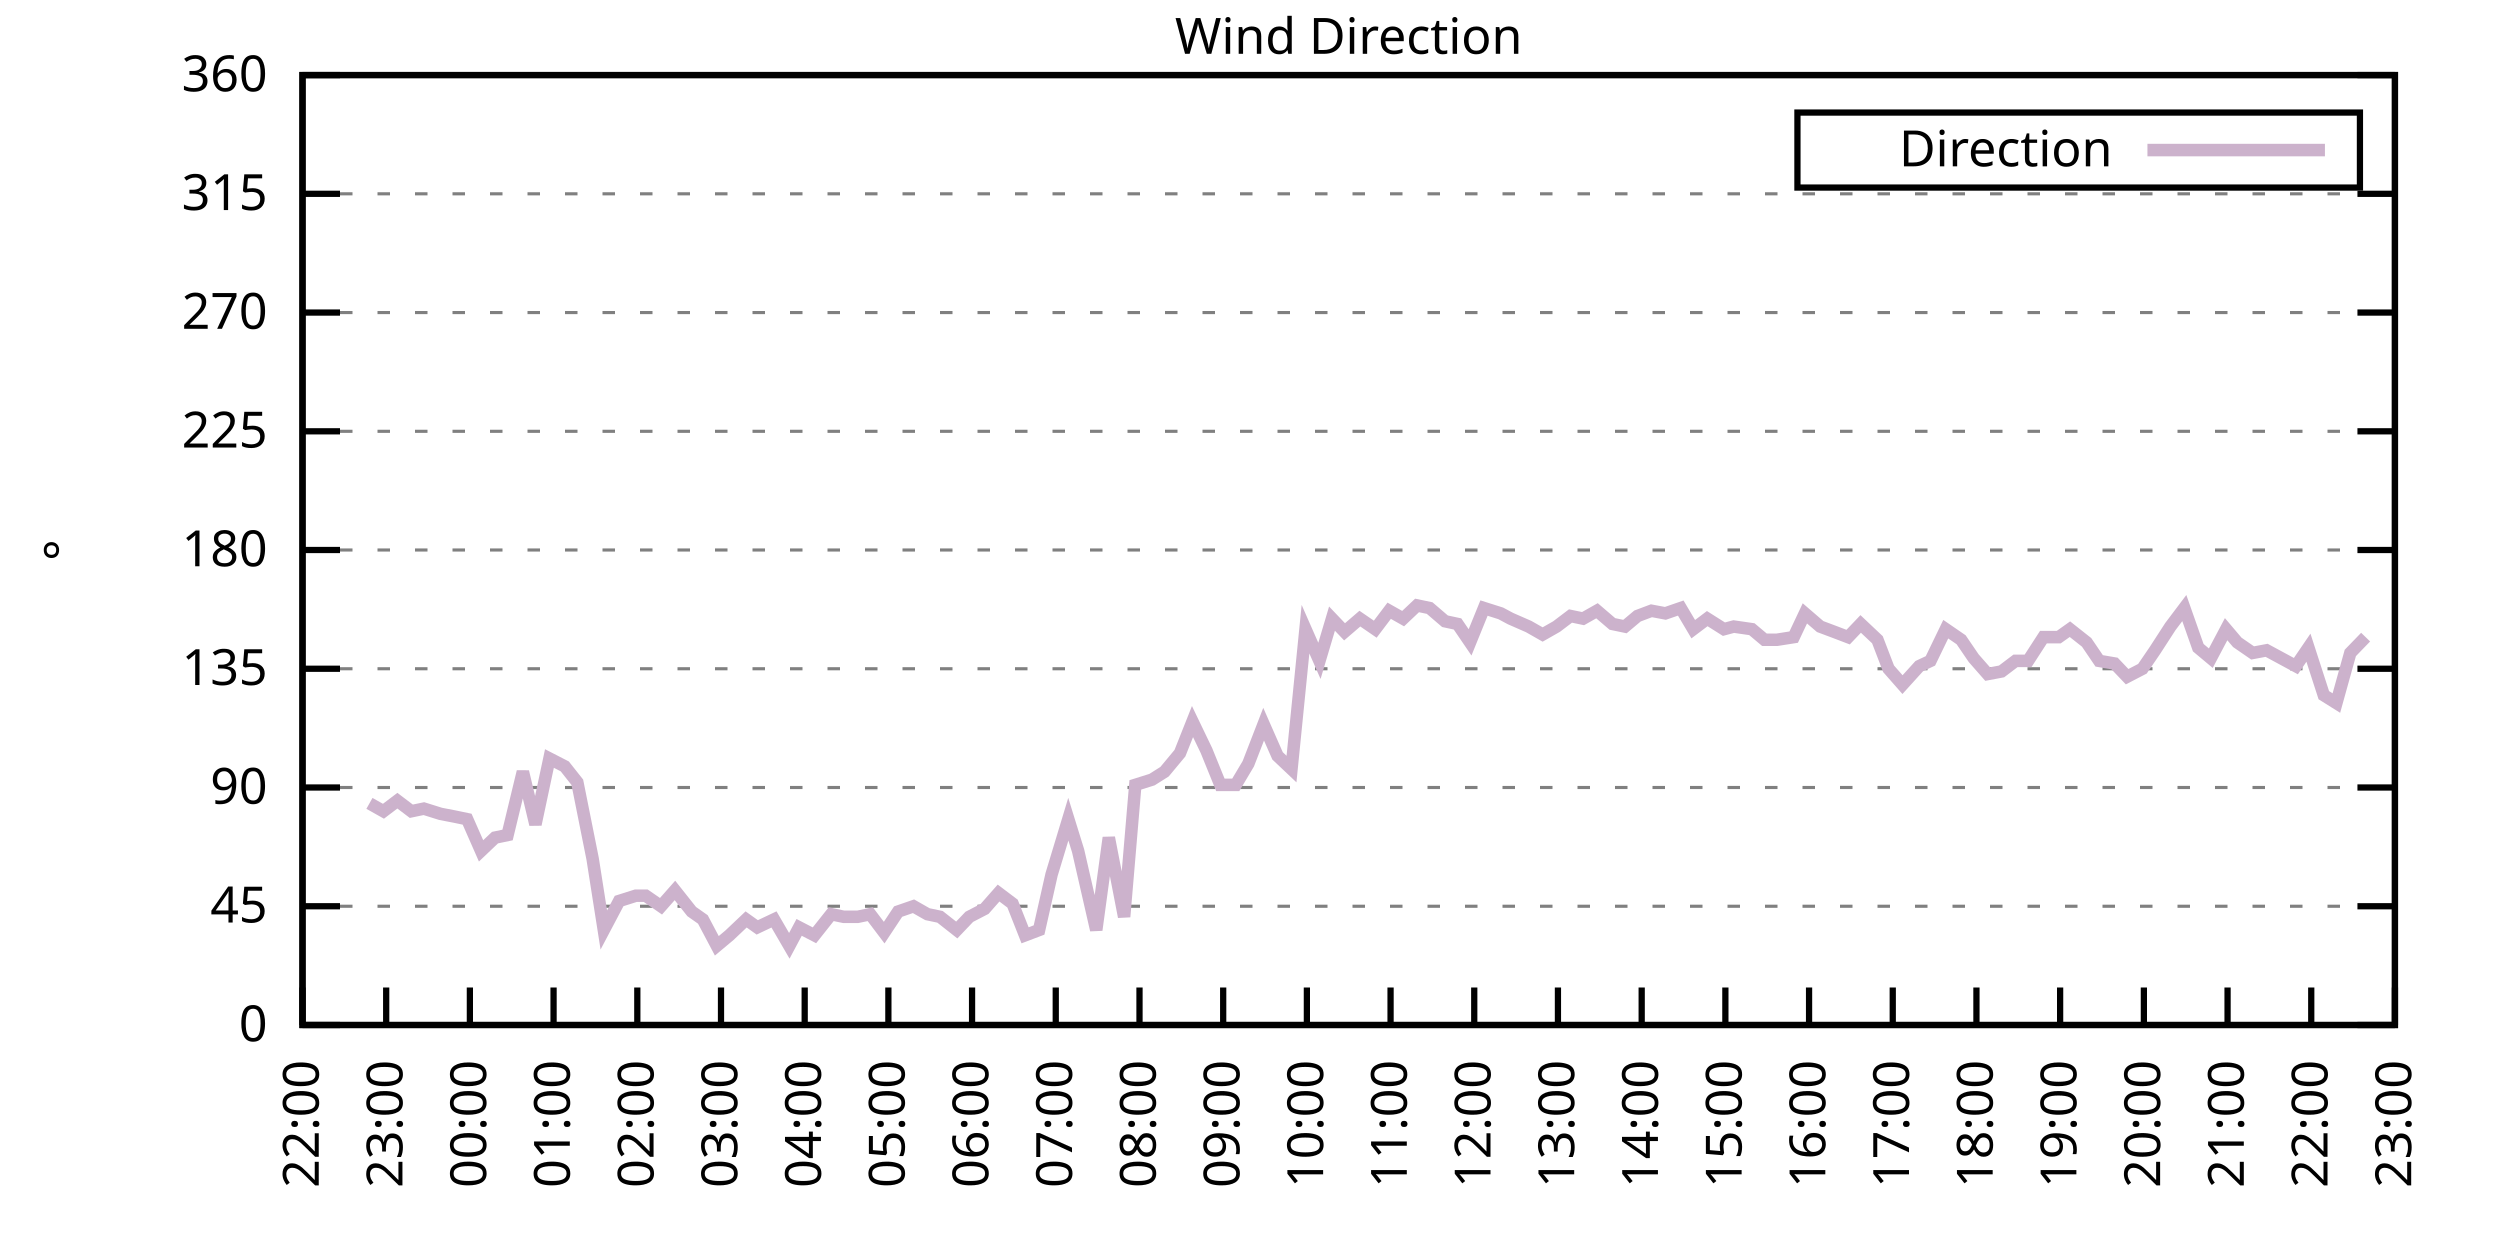
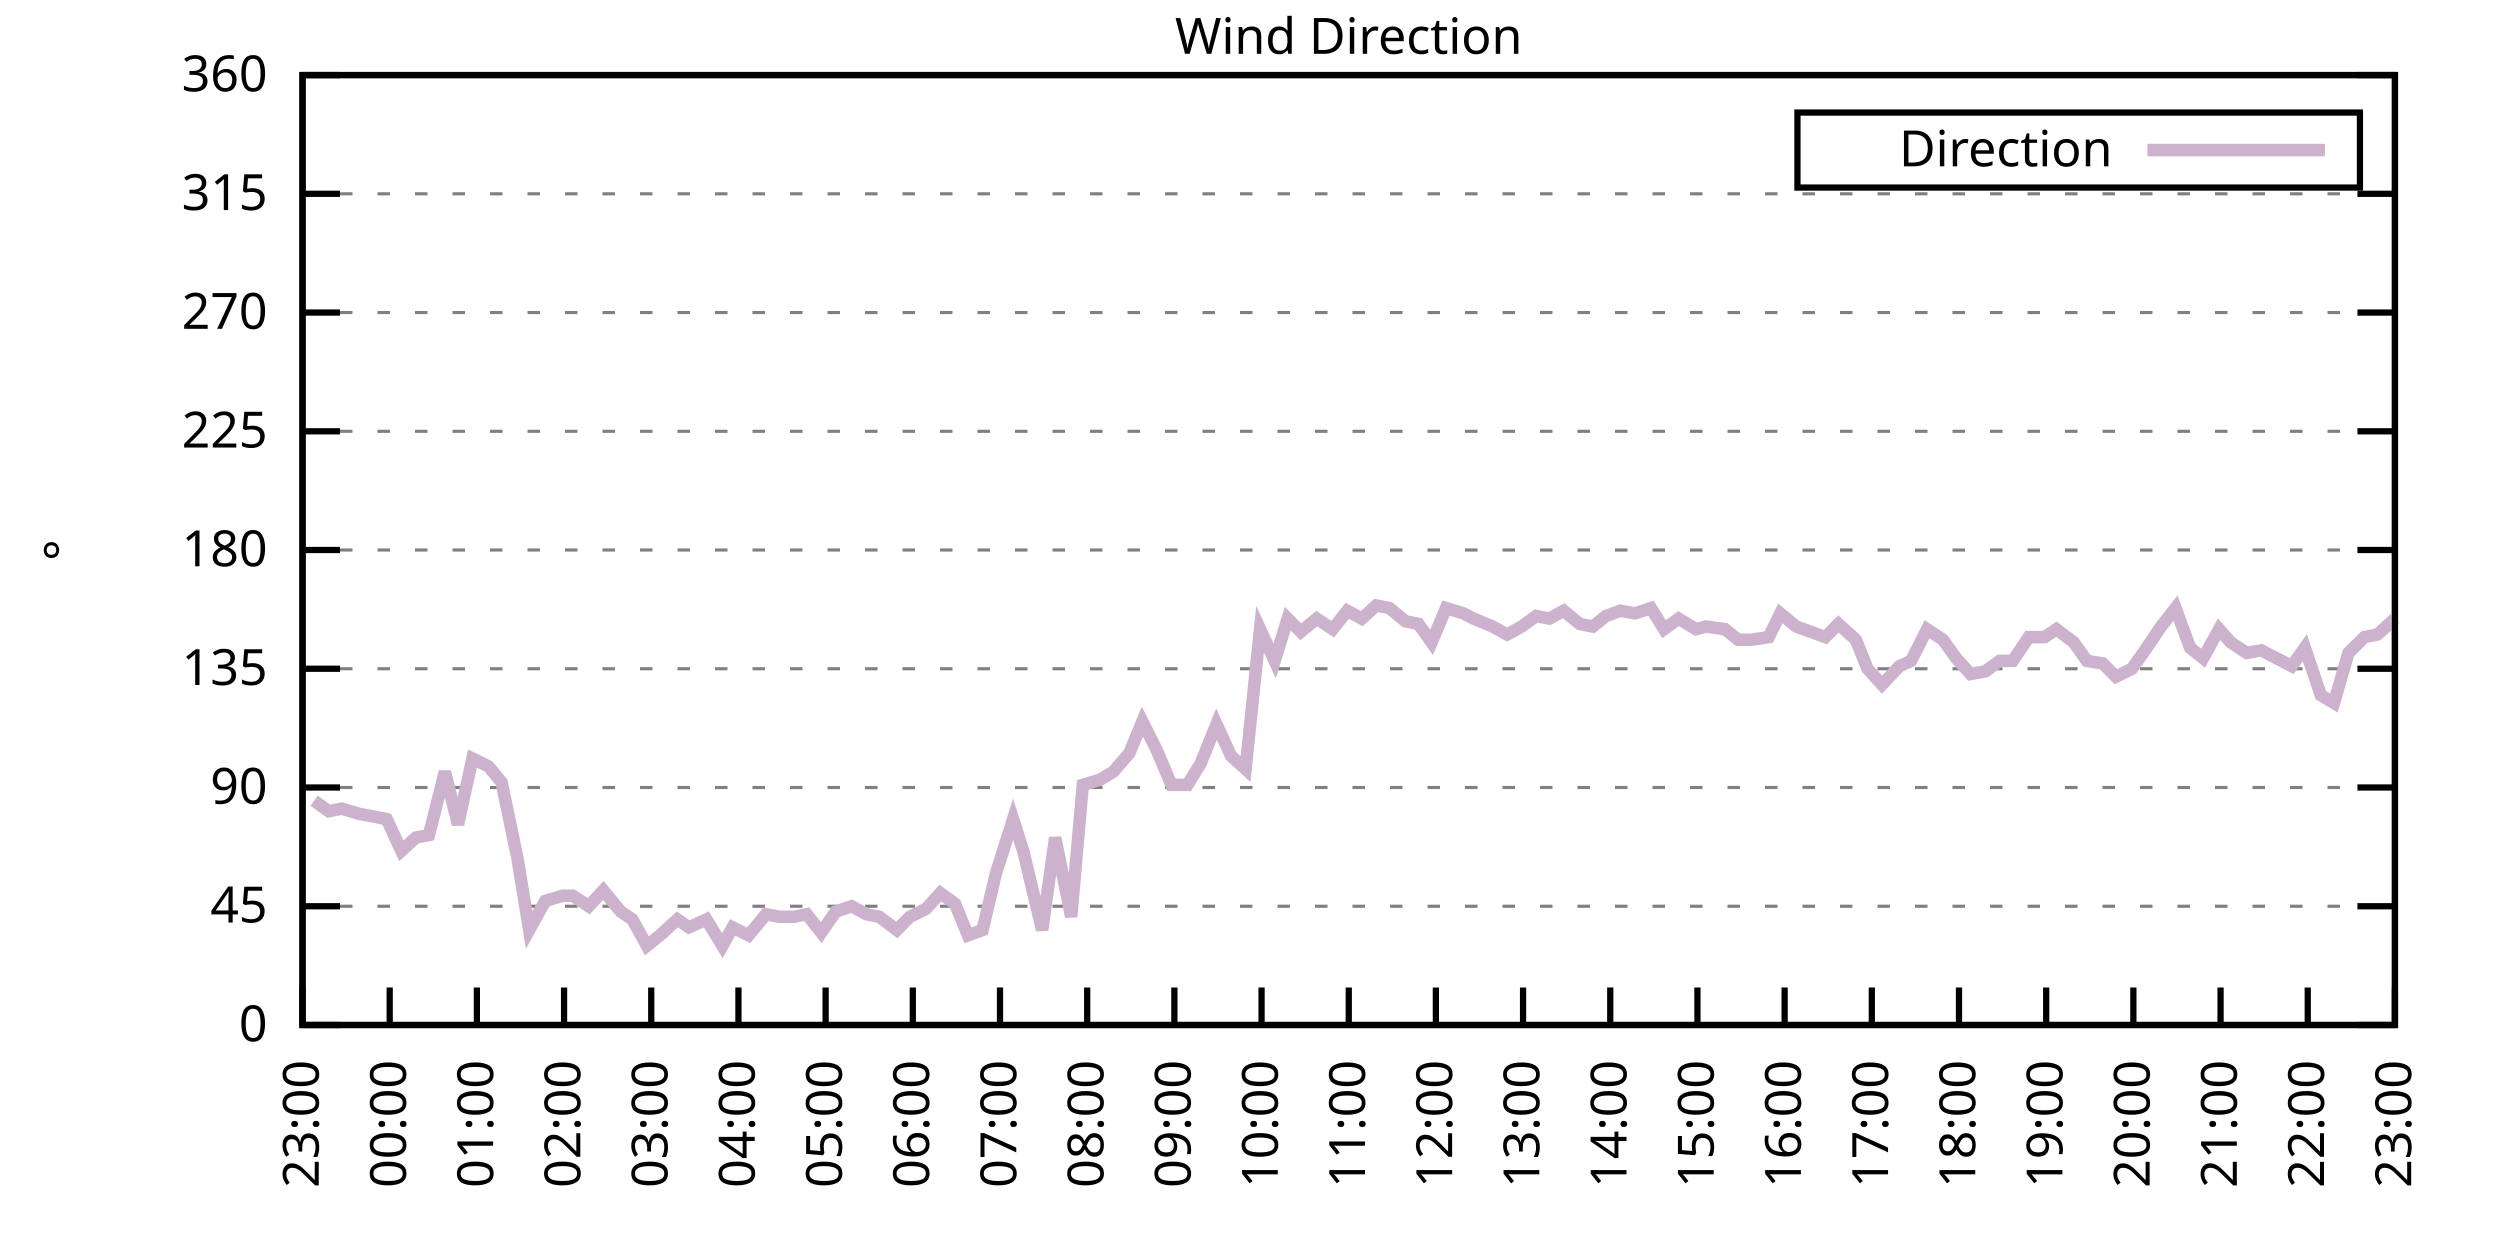
<svg xmlns="http://www.w3.org/2000/svg" xmlns:xlink="http://www.w3.org/1999/xlink" width="400" height="200" viewBox="0 0 400 200">
  <g id="gnuplot_canvas">
    <rect x="0" y="0" width="400" height="200" fill="none" />
    <defs>
      <circle id="gpDot" r="0.5" stroke-width="0.5" stroke="currentColor" />
      <path id="gpPt0" stroke-width="0.333" stroke="currentColor" d="M-1,0 h2 M0,-1 v2" />
      <path id="gpPt1" stroke-width="0.333" stroke="currentColor" d="M-1,-1 L1,1 M1,-1 L-1,1" />
      <path id="gpPt2" stroke-width="0.333" stroke="currentColor" d="M-1,0 L1,0 M0,-1 L0,1 M-1,-1 L1,1 M-1,1 L1,-1" />
      <rect id="gpPt3" stroke-width="0.333" stroke="currentColor" x="-1" y="-1" width="2" height="2" />
      <rect id="gpPt4" stroke-width="0.333" stroke="currentColor" fill="currentColor" x="-1" y="-1" width="2" height="2" />
      <circle id="gpPt5" stroke-width="0.333" stroke="currentColor" cx="0" cy="0" r="1" />
      <use xlink:href="#gpPt5" id="gpPt6" fill="currentColor" stroke="none" />
      <path id="gpPt7" stroke-width="0.333" stroke="currentColor" d="M0,-1.33 L-1.33,0.67 L1.33,0.67 z" />
      <use xlink:href="#gpPt7" id="gpPt8" fill="currentColor" stroke="none" />
      <use xlink:href="#gpPt7" id="gpPt9" stroke="currentColor" transform="rotate(180)" />
      <use xlink:href="#gpPt9" id="gpPt10" fill="currentColor" stroke="none" />
      <use xlink:href="#gpPt3" id="gpPt11" stroke="currentColor" transform="rotate(45)" />
      <use xlink:href="#gpPt11" id="gpPt12" fill="currentColor" stroke="none" />
      <path id="gpPt13" stroke-width="0.333" stroke="currentColor" d="M0,1.330 L1.265,0.411 L0.782,-1.067 L-0.782,-1.076 L-1.265,0.411 z" />
      <use xlink:href="#gpPt13" id="gpPt14" fill="currentColor" stroke="none" />
      <filter id="textbox" filterUnits="objectBoundingBox" x="0" y="0" height="1" width="1">
        <feFlood flood-color="white" flood-opacity="1" result="bgnd" />
        <feComposite in="SourceGraphic" in2="bgnd" operator="atop" />
      </filter>
      <filter id="greybox" filterUnits="objectBoundingBox" x="0" y="0" height="1" width="1">
        <feFlood flood-color="lightgrey" flood-opacity="1" result="grey" />
        <feComposite in="SourceGraphic" in2="grey" operator="atop" />
      </filter>
    </defs>
    <g fill="none" color="white" stroke="currentColor" stroke-width="1.00" stroke-linecap="butt" stroke-linejoin="miter">
</g>
    <g fill="none" color="black" stroke="currentColor" stroke-width="1.00" stroke-linecap="butt" stroke-linejoin="miter">
      <g stroke="none" shape-rendering="crispEdges">
        <polygon fill="rgb(255, 255, 255)" points="48.40,164.00 383.18,164.00 383.18,12.02 48.40,12.02 " />
      </g>
    </g>
    <g fill="none" color="black" stroke="currentColor" stroke-width="1.00" stroke-linecap="butt" stroke-linejoin="miter">
</g>
    <g fill="none" color="black" stroke="black" stroke-width="0.50" stroke-linecap="butt" stroke-linejoin="miter">
</g>
    <g fill="none" color="gray" stroke="currentColor" stroke-width="0.50" stroke-linecap="butt" stroke-linejoin="miter">
      <path stroke="gray" stroke-dasharray="2,4" class="gridline" d="M48.40,164.00 L383.19,164.00  " />
    </g>
    <g fill="none" color="gray" stroke="gray" stroke-width="1.00" stroke-linecap="butt" stroke-linejoin="miter">
</g>
    <g fill="none" color="black" stroke="currentColor" stroke-width="1.00" stroke-linecap="butt" stroke-linejoin="miter">
      <path stroke="black" d="M48.40,164.00 L54.40,164.00 M383.19,164.00 L377.19,164.00  " />
      <g transform="translate(42.80,166.60)" stroke="none" fill="black" font-family="Sans" font-size="8.00" text-anchor="end">
        <text>
          <tspan font-family="Sans"> 0</tspan>
        </text>
      </g>
    </g>
    <g fill="none" color="black" stroke="currentColor" stroke-width="1.00" stroke-linecap="butt" stroke-linejoin="miter">
</g>
    <g fill="none" color="black" stroke="black" stroke-width="0.50" stroke-linecap="butt" stroke-linejoin="miter">
</g>
    <g fill="none" color="gray" stroke="currentColor" stroke-width="0.50" stroke-linecap="butt" stroke-linejoin="miter">
      <path stroke="gray" stroke-dasharray="2,4" class="gridline" d="M48.40,145.00 L383.19,145.00  " />
    </g>
    <g fill="none" color="gray" stroke="gray" stroke-width="1.00" stroke-linecap="butt" stroke-linejoin="miter">
</g>
    <g fill="none" color="black" stroke="currentColor" stroke-width="1.00" stroke-linecap="butt" stroke-linejoin="miter">
      <path stroke="black" d="M48.40,145.00 L54.40,145.00 M383.19,145.00 L377.19,145.00  " />
      <g transform="translate(42.80,147.60)" stroke="none" fill="black" font-family="Sans" font-size="8.00" text-anchor="end">
        <text>
          <tspan font-family="Sans"> 45</tspan>
        </text>
      </g>
    </g>
    <g fill="none" color="black" stroke="currentColor" stroke-width="1.00" stroke-linecap="butt" stroke-linejoin="miter">
</g>
    <g fill="none" color="black" stroke="black" stroke-width="0.50" stroke-linecap="butt" stroke-linejoin="miter">
</g>
    <g fill="none" color="gray" stroke="currentColor" stroke-width="0.50" stroke-linecap="butt" stroke-linejoin="miter">
      <path stroke="gray" stroke-dasharray="2,4" class="gridline" d="M48.40,126.00 L383.19,126.00  " />
    </g>
    <g fill="none" color="gray" stroke="gray" stroke-width="1.00" stroke-linecap="butt" stroke-linejoin="miter">
</g>
    <g fill="none" color="black" stroke="currentColor" stroke-width="1.00" stroke-linecap="butt" stroke-linejoin="miter">
      <path stroke="black" d="M48.40,126.00 L54.40,126.00 M383.19,126.00 L377.19,126.00  " />
      <g transform="translate(42.80,128.60)" stroke="none" fill="black" font-family="Sans" font-size="8.00" text-anchor="end">
        <text>
          <tspan font-family="Sans"> 90</tspan>
        </text>
      </g>
    </g>
    <g fill="none" color="black" stroke="currentColor" stroke-width="1.00" stroke-linecap="butt" stroke-linejoin="miter">
</g>
    <g fill="none" color="black" stroke="black" stroke-width="0.50" stroke-linecap="butt" stroke-linejoin="miter">
</g>
    <g fill="none" color="gray" stroke="currentColor" stroke-width="0.50" stroke-linecap="butt" stroke-linejoin="miter">
      <path stroke="gray" stroke-dasharray="2,4" class="gridline" d="M48.40,107.00 L383.19,107.00  " />
    </g>
    <g fill="none" color="gray" stroke="gray" stroke-width="1.00" stroke-linecap="butt" stroke-linejoin="miter">
</g>
    <g fill="none" color="black" stroke="currentColor" stroke-width="1.00" stroke-linecap="butt" stroke-linejoin="miter">
      <path stroke="black" d="M48.40,107.00 L54.40,107.00 M383.19,107.00 L377.19,107.00  " />
      <g transform="translate(42.80,109.60)" stroke="none" fill="black" font-family="Sans" font-size="8.00" text-anchor="end">
        <text>
          <tspan font-family="Sans"> 135</tspan>
        </text>
      </g>
    </g>
    <g fill="none" color="black" stroke="currentColor" stroke-width="1.00" stroke-linecap="butt" stroke-linejoin="miter">
</g>
    <g fill="none" color="black" stroke="black" stroke-width="0.50" stroke-linecap="butt" stroke-linejoin="miter">
</g>
    <g fill="none" color="gray" stroke="currentColor" stroke-width="0.50" stroke-linecap="butt" stroke-linejoin="miter">
      <path stroke="gray" stroke-dasharray="2,4" class="gridline" d="M48.40,88.00 L383.19,88.00  " />
    </g>
    <g fill="none" color="gray" stroke="gray" stroke-width="1.00" stroke-linecap="butt" stroke-linejoin="miter">
</g>
    <g fill="none" color="black" stroke="currentColor" stroke-width="1.00" stroke-linecap="butt" stroke-linejoin="miter">
      <path stroke="black" d="M48.40,88.00 L54.40,88.00 M383.19,88.00 L377.19,88.00  " />
      <g transform="translate(42.80,90.60)" stroke="none" fill="black" font-family="Sans" font-size="8.00" text-anchor="end">
        <text>
          <tspan font-family="Sans"> 180</tspan>
        </text>
      </g>
    </g>
    <g fill="none" color="black" stroke="currentColor" stroke-width="1.00" stroke-linecap="butt" stroke-linejoin="miter">
</g>
    <g fill="none" color="black" stroke="black" stroke-width="0.50" stroke-linecap="butt" stroke-linejoin="miter">
</g>
    <g fill="none" color="gray" stroke="currentColor" stroke-width="0.50" stroke-linecap="butt" stroke-linejoin="miter">
      <path stroke="gray" stroke-dasharray="2,4" class="gridline" d="M48.40,69.01 L383.19,69.01  " />
    </g>
    <g fill="none" color="gray" stroke="gray" stroke-width="1.00" stroke-linecap="butt" stroke-linejoin="miter">
</g>
    <g fill="none" color="black" stroke="currentColor" stroke-width="1.00" stroke-linecap="butt" stroke-linejoin="miter">
      <path stroke="black" d="M48.40,69.01 L54.40,69.01 M383.19,69.01 L377.19,69.01  " />
      <g transform="translate(42.80,71.61)" stroke="none" fill="black" font-family="Sans" font-size="8.00" text-anchor="end">
        <text>
          <tspan font-family="Sans"> 225</tspan>
        </text>
      </g>
    </g>
    <g fill="none" color="black" stroke="currentColor" stroke-width="1.00" stroke-linecap="butt" stroke-linejoin="miter">
</g>
    <g fill="none" color="black" stroke="black" stroke-width="0.50" stroke-linecap="butt" stroke-linejoin="miter">
</g>
    <g fill="none" color="gray" stroke="currentColor" stroke-width="0.50" stroke-linecap="butt" stroke-linejoin="miter">
      <path stroke="gray" stroke-dasharray="2,4" class="gridline" d="M48.40,50.01 L383.19,50.01  " />
    </g>
    <g fill="none" color="gray" stroke="gray" stroke-width="1.00" stroke-linecap="butt" stroke-linejoin="miter">
</g>
    <g fill="none" color="black" stroke="currentColor" stroke-width="1.00" stroke-linecap="butt" stroke-linejoin="miter">
      <path stroke="black" d="M48.40,50.01 L54.40,50.01 M383.19,50.01 L377.19,50.01  " />
      <g transform="translate(42.80,52.61)" stroke="none" fill="black" font-family="Sans" font-size="8.00" text-anchor="end">
        <text>
          <tspan font-family="Sans"> 270</tspan>
        </text>
      </g>
    </g>
    <g fill="none" color="black" stroke="currentColor" stroke-width="1.00" stroke-linecap="butt" stroke-linejoin="miter">
</g>
    <g fill="none" color="black" stroke="black" stroke-width="0.50" stroke-linecap="butt" stroke-linejoin="miter">
</g>
    <g fill="none" color="gray" stroke="currentColor" stroke-width="0.50" stroke-linecap="butt" stroke-linejoin="miter">
      <path stroke="gray" stroke-dasharray="2,4" class="gridline" d="M48.40,31.01 L383.19,31.01  " />
    </g>
    <g fill="none" color="gray" stroke="gray" stroke-width="1.00" stroke-linecap="butt" stroke-linejoin="miter">
</g>
    <g fill="none" color="black" stroke="currentColor" stroke-width="1.00" stroke-linecap="butt" stroke-linejoin="miter">
      <path stroke="black" d="M48.40,31.01 L54.40,31.01 M383.19,31.01 L377.19,31.01  " />
      <g transform="translate(42.80,33.61)" stroke="none" fill="black" font-family="Sans" font-size="8.00" text-anchor="end">
        <text>
          <tspan font-family="Sans"> 315</tspan>
        </text>
      </g>
    </g>
    <g fill="none" color="black" stroke="currentColor" stroke-width="1.00" stroke-linecap="butt" stroke-linejoin="miter">
</g>
    <g fill="none" color="black" stroke="black" stroke-width="0.50" stroke-linecap="butt" stroke-linejoin="miter">
</g>
    <g fill="none" color="gray" stroke="currentColor" stroke-width="0.50" stroke-linecap="butt" stroke-linejoin="miter">
      <path stroke="gray" stroke-dasharray="2,4" class="gridline" d="M48.40,12.01 L383.19,12.01  " />
    </g>
    <g fill="none" color="gray" stroke="gray" stroke-width="1.00" stroke-linecap="butt" stroke-linejoin="miter">
</g>
    <g fill="none" color="black" stroke="currentColor" stroke-width="1.00" stroke-linecap="butt" stroke-linejoin="miter">
      <path stroke="black" d="M48.40,12.01 L54.40,12.01 M383.19,12.01 L377.19,12.01  " />
      <g transform="translate(42.80,14.61)" stroke="none" fill="black" font-family="Sans" font-size="8.00" text-anchor="end">
        <text>
          <tspan font-family="Sans"> 360</tspan>
        </text>
      </g>
    </g>
    <g fill="none" color="black" stroke="currentColor" stroke-width="1.00" stroke-linecap="butt" stroke-linejoin="miter">
      <path stroke="black" d="M48.40,164.00 L48.40,158.00  " />
      <g transform="translate(51.00,169.60) rotate(270.00)" stroke="none" fill="black" font-family="Sans" font-size="8.00" text-anchor="end">
        <text>
-           <tspan font-family="Sans">22:00</tspan>
-         </text>
-       </g>
-     </g>
-     <g fill="none" color="black" stroke="currentColor" stroke-width="1.00" stroke-linecap="butt" stroke-linejoin="miter">
-       <path stroke="black" d="M61.79,164.00 L61.79,158.00  " />
-       <g transform="translate(64.39,169.60) rotate(270.00)" stroke="none" fill="black" font-family="Sans" font-size="8.00" text-anchor="end">
-         <text>
          <tspan font-family="Sans">23:00</tspan>
        </text>
      </g>
    </g>
    <g fill="none" color="black" stroke="currentColor" stroke-width="1.00" stroke-linecap="butt" stroke-linejoin="miter">
-       <path stroke="black" d="M75.18,164.00 L75.18,158.00  " />
-       <g transform="translate(77.78,169.60) rotate(270.00)" stroke="none" fill="black" font-family="Sans" font-size="8.00" text-anchor="end">
+       <path stroke="black" d="M62.35,164.00 L62.35,158.00  " />
+       <g transform="translate(64.95,169.60) rotate(270.00)" stroke="none" fill="black" font-family="Sans" font-size="8.00" text-anchor="end">
        <text>
          <tspan font-family="Sans">00:00</tspan>
        </text>
      </g>
    </g>
    <g fill="none" color="black" stroke="currentColor" stroke-width="1.00" stroke-linecap="butt" stroke-linejoin="miter">
-       <path stroke="black" d="M88.57,164.00 L88.57,158.00  " />
-       <g transform="translate(91.17,169.60) rotate(270.00)" stroke="none" fill="black" font-family="Sans" font-size="8.00" text-anchor="end">
+       <path stroke="black" d="M76.30,164.00 L76.30,158.00  " />
+       <g transform="translate(78.90,169.60) rotate(270.00)" stroke="none" fill="black" font-family="Sans" font-size="8.00" text-anchor="end">
        <text>
          <tspan font-family="Sans">01:00</tspan>
        </text>
      </g>
    </g>
    <g fill="none" color="black" stroke="currentColor" stroke-width="1.00" stroke-linecap="butt" stroke-linejoin="miter">
-       <path stroke="black" d="M101.97,164.00 L101.97,158.00  " />
-       <g transform="translate(104.57,169.60) rotate(270.00)" stroke="none" fill="black" font-family="Sans" font-size="8.00" text-anchor="end">
+       <path stroke="black" d="M90.25,164.00 L90.25,158.00  " />
+       <g transform="translate(92.85,169.60) rotate(270.00)" stroke="none" fill="black" font-family="Sans" font-size="8.00" text-anchor="end">
        <text>
          <tspan font-family="Sans">02:00</tspan>
        </text>
      </g>
    </g>
    <g fill="none" color="black" stroke="currentColor" stroke-width="1.00" stroke-linecap="butt" stroke-linejoin="miter">
-       <path stroke="black" d="M115.36,164.00 L115.36,158.00  " />
-       <g transform="translate(117.96,169.60) rotate(270.00)" stroke="none" fill="black" font-family="Sans" font-size="8.00" text-anchor="end">
+       <path stroke="black" d="M104.20,164.00 L104.20,158.00  " />
+       <g transform="translate(106.80,169.60) rotate(270.00)" stroke="none" fill="black" font-family="Sans" font-size="8.00" text-anchor="end">
        <text>
          <tspan font-family="Sans">03:00</tspan>
        </text>
      </g>
    </g>
    <g fill="none" color="black" stroke="currentColor" stroke-width="1.00" stroke-linecap="butt" stroke-linejoin="miter">
-       <path stroke="black" d="M128.75,164.00 L128.75,158.00  " />
-       <g transform="translate(131.35,169.60) rotate(270.00)" stroke="none" fill="black" font-family="Sans" font-size="8.00" text-anchor="end">
+       <path stroke="black" d="M118.15,164.00 L118.15,158.00  " />
+       <g transform="translate(120.75,169.60) rotate(270.00)" stroke="none" fill="black" font-family="Sans" font-size="8.00" text-anchor="end">
        <text>
          <tspan font-family="Sans">04:00</tspan>
        </text>
      </g>
    </g>
    <g fill="none" color="black" stroke="currentColor" stroke-width="1.00" stroke-linecap="butt" stroke-linejoin="miter">
-       <path stroke="black" d="M142.14,164.00 L142.14,158.00  " />
-       <g transform="translate(144.74,169.60) rotate(270.00)" stroke="none" fill="black" font-family="Sans" font-size="8.00" text-anchor="end">
+       <path stroke="black" d="M132.10,164.00 L132.10,158.00  " />
+       <g transform="translate(134.70,169.60) rotate(270.00)" stroke="none" fill="black" font-family="Sans" font-size="8.00" text-anchor="end">
        <text>
          <tspan font-family="Sans">05:00</tspan>
        </text>
      </g>
    </g>
    <g fill="none" color="black" stroke="currentColor" stroke-width="1.00" stroke-linecap="butt" stroke-linejoin="miter">
-       <path stroke="black" d="M155.53,164.00 L155.53,158.00  " />
-       <g transform="translate(158.13,169.60) rotate(270.00)" stroke="none" fill="black" font-family="Sans" font-size="8.00" text-anchor="end">
+       <path stroke="black" d="M146.05,164.00 L146.05,158.00  " />
+       <g transform="translate(148.65,169.60) rotate(270.00)" stroke="none" fill="black" font-family="Sans" font-size="8.00" text-anchor="end">
        <text>
          <tspan font-family="Sans">06:00</tspan>
        </text>
      </g>
    </g>
    <g fill="none" color="black" stroke="currentColor" stroke-width="1.00" stroke-linecap="butt" stroke-linejoin="miter">
-       <path stroke="black" d="M168.92,164.00 L168.92,158.00  " />
-       <g transform="translate(171.52,169.60) rotate(270.00)" stroke="none" fill="black" font-family="Sans" font-size="8.00" text-anchor="end">
+       <path stroke="black" d="M160.00,164.00 L160.00,158.00  " />
+       <g transform="translate(162.60,169.60) rotate(270.00)" stroke="none" fill="black" font-family="Sans" font-size="8.00" text-anchor="end">
        <text>
          <tspan font-family="Sans">07:00</tspan>
        </text>
      </g>
    </g>
    <g fill="none" color="black" stroke="currentColor" stroke-width="1.00" stroke-linecap="butt" stroke-linejoin="miter">
-       <path stroke="black" d="M182.32,164.00 L182.32,158.00  " />
-       <g transform="translate(184.92,169.60) rotate(270.00)" stroke="none" fill="black" font-family="Sans" font-size="8.00" text-anchor="end">
+       <path stroke="black" d="M173.95,164.00 L173.95,158.00  " />
+       <g transform="translate(176.55,169.60) rotate(270.00)" stroke="none" fill="black" font-family="Sans" font-size="8.00" text-anchor="end">
        <text>
          <tspan font-family="Sans">08:00</tspan>
        </text>
      </g>
    </g>
    <g fill="none" color="black" stroke="currentColor" stroke-width="1.00" stroke-linecap="butt" stroke-linejoin="miter">
-       <path stroke="black" d="M195.71,164.00 L195.71,158.00  " />
-       <g transform="translate(198.31,169.60) rotate(270.00)" stroke="none" fill="black" font-family="Sans" font-size="8.00" text-anchor="end">
+       <path stroke="black" d="M187.90,164.00 L187.90,158.00  " />
+       <g transform="translate(190.50,169.60) rotate(270.00)" stroke="none" fill="black" font-family="Sans" font-size="8.00" text-anchor="end">
        <text>
          <tspan font-family="Sans">09:00</tspan>
        </text>
      </g>
    </g>
    <g fill="none" color="black" stroke="currentColor" stroke-width="1.00" stroke-linecap="butt" stroke-linejoin="miter">
-       <path stroke="black" d="M209.10,164.00 L209.10,158.00  " />
-       <g transform="translate(211.70,169.60) rotate(270.00)" stroke="none" fill="black" font-family="Sans" font-size="8.00" text-anchor="end">
+       <path stroke="black" d="M201.85,164.00 L201.85,158.00  " />
+       <g transform="translate(204.45,169.60) rotate(270.00)" stroke="none" fill="black" font-family="Sans" font-size="8.00" text-anchor="end">
        <text>
          <tspan font-family="Sans">10:00</tspan>
        </text>
      </g>
    </g>
    <g fill="none" color="black" stroke="currentColor" stroke-width="1.00" stroke-linecap="butt" stroke-linejoin="miter">
-       <path stroke="black" d="M222.49,164.00 L222.49,158.00  " />
-       <g transform="translate(225.09,169.60) rotate(270.00)" stroke="none" fill="black" font-family="Sans" font-size="8.00" text-anchor="end">
+       <path stroke="black" d="M215.80,164.00 L215.80,158.00  " />
+       <g transform="translate(218.40,169.60) rotate(270.00)" stroke="none" fill="black" font-family="Sans" font-size="8.00" text-anchor="end">
        <text>
          <tspan font-family="Sans">11:00</tspan>
        </text>
      </g>
    </g>
    <g fill="none" color="black" stroke="currentColor" stroke-width="1.00" stroke-linecap="butt" stroke-linejoin="miter">
-       <path stroke="black" d="M235.88,164.00 L235.88,158.00  " />
-       <g transform="translate(238.48,169.60) rotate(270.00)" stroke="none" fill="black" font-family="Sans" font-size="8.00" text-anchor="end">
+       <path stroke="black" d="M229.74,164.00 L229.74,158.00  " />
+       <g transform="translate(232.34,169.60) rotate(270.00)" stroke="none" fill="black" font-family="Sans" font-size="8.00" text-anchor="end">
        <text>
          <tspan font-family="Sans">12:00</tspan>
        </text>
      </g>
    </g>
    <g fill="none" color="black" stroke="currentColor" stroke-width="1.00" stroke-linecap="butt" stroke-linejoin="miter">
-       <path stroke="black" d="M249.27,164.00 L249.27,158.00  " />
-       <g transform="translate(251.87,169.60) rotate(270.00)" stroke="none" fill="black" font-family="Sans" font-size="8.00" text-anchor="end">
+       <path stroke="black" d="M243.69,164.00 L243.69,158.00  " />
+       <g transform="translate(246.29,169.60) rotate(270.00)" stroke="none" fill="black" font-family="Sans" font-size="8.00" text-anchor="end">
        <text>
          <tspan font-family="Sans">13:00</tspan>
        </text>
      </g>
    </g>
    <g fill="none" color="black" stroke="currentColor" stroke-width="1.00" stroke-linecap="butt" stroke-linejoin="miter">
-       <path stroke="black" d="M262.67,164.00 L262.67,158.00  " />
-       <g transform="translate(265.27,169.60) rotate(270.00)" stroke="none" fill="black" font-family="Sans" font-size="8.00" text-anchor="end">
+       <path stroke="black" d="M257.64,164.00 L257.64,158.00  " />
+       <g transform="translate(260.24,169.60) rotate(270.00)" stroke="none" fill="black" font-family="Sans" font-size="8.00" text-anchor="end">
        <text>
          <tspan font-family="Sans">14:00</tspan>
        </text>
      </g>
    </g>
    <g fill="none" color="black" stroke="currentColor" stroke-width="1.00" stroke-linecap="butt" stroke-linejoin="miter">
-       <path stroke="black" d="M276.06,164.00 L276.06,158.00  " />
-       <g transform="translate(278.66,169.60) rotate(270.00)" stroke="none" fill="black" font-family="Sans" font-size="8.00" text-anchor="end">
+       <path stroke="black" d="M271.59,164.00 L271.59,158.00  " />
+       <g transform="translate(274.19,169.60) rotate(270.00)" stroke="none" fill="black" font-family="Sans" font-size="8.00" text-anchor="end">
        <text>
          <tspan font-family="Sans">15:00</tspan>
        </text>
      </g>
    </g>
    <g fill="none" color="black" stroke="currentColor" stroke-width="1.00" stroke-linecap="butt" stroke-linejoin="miter">
-       <path stroke="black" d="M289.45,164.00 L289.45,158.00  " />
-       <g transform="translate(292.05,169.60) rotate(270.00)" stroke="none" fill="black" font-family="Sans" font-size="8.00" text-anchor="end">
+       <path stroke="black" d="M285.54,164.00 L285.54,158.00  " />
+       <g transform="translate(288.14,169.60) rotate(270.00)" stroke="none" fill="black" font-family="Sans" font-size="8.00" text-anchor="end">
        <text>
          <tspan font-family="Sans">16:00</tspan>
        </text>
      </g>
    </g>
    <g fill="none" color="black" stroke="currentColor" stroke-width="1.00" stroke-linecap="butt" stroke-linejoin="miter">
-       <path stroke="black" d="M302.84,164.00 L302.84,158.00  " />
-       <g transform="translate(305.44,169.60) rotate(270.00)" stroke="none" fill="black" font-family="Sans" font-size="8.00" text-anchor="end">
+       <path stroke="black" d="M299.49,164.00 L299.49,158.00  " />
+       <g transform="translate(302.09,169.60) rotate(270.00)" stroke="none" fill="black" font-family="Sans" font-size="8.00" text-anchor="end">
        <text>
          <tspan font-family="Sans">17:00</tspan>
        </text>
      </g>
    </g>
    <g fill="none" color="black" stroke="currentColor" stroke-width="1.00" stroke-linecap="butt" stroke-linejoin="miter">
-       <path stroke="black" d="M316.23,164.00 L316.23,158.00  " />
-       <g transform="translate(318.83,169.60) rotate(270.00)" stroke="none" fill="black" font-family="Sans" font-size="8.00" text-anchor="end">
+       <path stroke="black" d="M313.44,164.00 L313.44,158.00  " />
+       <g transform="translate(316.04,169.60) rotate(270.00)" stroke="none" fill="black" font-family="Sans" font-size="8.00" text-anchor="end">
        <text>
          <tspan font-family="Sans">18:00</tspan>
        </text>
      </g>
    </g>
    <g fill="none" color="black" stroke="currentColor" stroke-width="1.00" stroke-linecap="butt" stroke-linejoin="miter">
-       <path stroke="black" d="M329.62,164.00 L329.62,158.00  " />
-       <g transform="translate(332.22,169.60) rotate(270.00)" stroke="none" fill="black" font-family="Sans" font-size="8.00" text-anchor="end">
+       <path stroke="black" d="M327.39,164.00 L327.39,158.00  " />
+       <g transform="translate(329.99,169.60) rotate(270.00)" stroke="none" fill="black" font-family="Sans" font-size="8.00" text-anchor="end">
        <text>
          <tspan font-family="Sans">19:00</tspan>
        </text>
      </g>
    </g>
    <g fill="none" color="black" stroke="currentColor" stroke-width="1.00" stroke-linecap="butt" stroke-linejoin="miter">
-       <path stroke="black" d="M343.02,164.00 L343.02,158.00  " />
-       <g transform="translate(345.62,169.60) rotate(270.00)" stroke="none" fill="black" font-family="Sans" font-size="8.00" text-anchor="end">
+       <path stroke="black" d="M341.34,164.00 L341.34,158.00  " />
+       <g transform="translate(343.94,169.60) rotate(270.00)" stroke="none" fill="black" font-family="Sans" font-size="8.00" text-anchor="end">
        <text>
          <tspan font-family="Sans">20:00</tspan>
        </text>
      </g>
    </g>
    <g fill="none" color="black" stroke="currentColor" stroke-width="1.00" stroke-linecap="butt" stroke-linejoin="miter">
-       <path stroke="black" d="M356.41,164.00 L356.41,158.00  " />
-       <g transform="translate(359.01,169.60) rotate(270.00)" stroke="none" fill="black" font-family="Sans" font-size="8.00" text-anchor="end">
+       <path stroke="black" d="M355.29,164.00 L355.29,158.00  " />
+       <g transform="translate(357.89,169.60) rotate(270.00)" stroke="none" fill="black" font-family="Sans" font-size="8.00" text-anchor="end">
        <text>
          <tspan font-family="Sans">21:00</tspan>
        </text>
      </g>
    </g>
    <g fill="none" color="black" stroke="currentColor" stroke-width="1.00" stroke-linecap="butt" stroke-linejoin="miter">
-       <path stroke="black" d="M369.80,164.00 L369.80,158.00  " />
-       <g transform="translate(372.40,169.60) rotate(270.00)" stroke="none" fill="black" font-family="Sans" font-size="8.00" text-anchor="end">
+       <path stroke="black" d="M369.24,164.00 L369.24,158.00  " />
+       <g transform="translate(371.84,169.60) rotate(270.00)" stroke="none" fill="black" font-family="Sans" font-size="8.00" text-anchor="end">
        <text>
          <tspan font-family="Sans">22:00</tspan>
        </text>
      </g>
    </g>
    <g fill="none" color="black" stroke="currentColor" stroke-width="1.00" stroke-linecap="butt" stroke-linejoin="miter">
      <path stroke="black" d="M383.19,164.00 L383.19,158.00  " />
      <g transform="translate(385.79,169.60) rotate(270.00)" stroke="none" fill="black" font-family="Sans" font-size="8.00" text-anchor="end">
        <text>
          <tspan font-family="Sans">23:00</tspan>
        </text>
      </g>
    </g>
    <g fill="none" color="black" stroke="currentColor" stroke-width="1.00" stroke-linecap="butt" stroke-linejoin="miter">
</g>
    <g fill="none" color="black" stroke="currentColor" stroke-width="1.00" stroke-linecap="butt" stroke-linejoin="miter">
      <path stroke="black" d="M48.40,12.01 L48.40,164.00 L383.19,164.00 L383.19,12.01 L48.40,12.01 Z  " />
    </g>
    <g fill="none" color="black" stroke="currentColor" stroke-width="1.00" stroke-linecap="butt" stroke-linejoin="miter">
</g>
    <g fill="none" color="black" stroke="currentColor" stroke-width="1.00" stroke-linecap="butt" stroke-linejoin="miter">
      <path stroke="black" d="M287.59,30.01 L287.59,18.01 L377.59,18.01 L377.59,30.01 L287.59,30.01 Z  " />
    </g>
    <g id="Wind_direction_plot_1">
      <g fill="none" color="white" stroke="black" stroke-width="2.00" stroke-linecap="butt" stroke-linejoin="miter">
</g>
      <g fill="none" color="black" stroke="currentColor" stroke-width="2.00" stroke-linecap="butt" stroke-linejoin="miter">
        <g transform="translate(337.99,26.61)" stroke="none" fill="black" font-family="Sans" font-size="8.00" text-anchor="end">
          <text>
            <tspan font-family="Sans">Direction</tspan>
          </text>
        </g>
      </g>
      <g fill="none" color="black" stroke="currentColor" stroke-width="2.00" stroke-linecap="butt" stroke-linejoin="miter">
-         <path stroke="rgb(204, 178, 204)" d="M343.59,24.01 L371.99,24.01 M59.11,128.54 L61.35,129.80 L63.58,128.11 L65.81,129.80 L67.82,129.38 L70.50,130.22   L72.73,130.65 L74.74,131.07 L76.97,136.14 L79.20,134.02 L81.21,133.60 L83.66,123.47 L85.67,131.91 L87.91,121.36   L90.36,122.62 L92.37,125.16 L94.82,137.40 L96.61,148.80 L99.06,144.16 L101.74,143.31 L103.31,143.31 L105.76,145.00   L107.99,142.47 L110.67,145.85 L112.46,147.11 L114.69,151.33 L116.70,149.65 L119.38,147.11 L121.16,148.38 L123.84,147.11   L126.29,151.33 L127.86,148.38 L130.31,149.65 L132.99,146.27 L135.00,146.69 L137.23,146.69 L139.24,146.27 L141.47,149.22   L143.70,145.85 L146.16,145.00 L148.39,146.27 L150.40,146.69 L153.08,148.80 L155.09,146.69 L157.54,145.42 L159.77,142.89   L162.01,144.58 L164.01,149.65 L166.25,148.80 L168.25,139.93 L170.93,131.07 L172.50,136.14 L175.40,148.80 L177.41,134.02   L179.86,146.69 L181.65,125.58 L184.32,124.74 L186.33,123.47 L188.79,120.51 L190.80,115.45 L193.03,120.09 L195.26,125.58   L197.72,125.58 L199.73,122.20 L202.18,115.87 L204.41,120.94 L206.64,123.05 L208.88,100.67 L211.11,105.74 L213.12,98.98   L215.13,101.09 L217.58,98.98 L220.04,100.67 L222.27,97.72 L224.50,98.98 L226.73,96.87 L228.74,97.29 L231.20,99.40   L233.20,99.83 L235.21,102.78 L237.44,97.29 L240.12,98.14 L241.69,98.98 L244.59,100.25 L246.82,101.52 L249.05,100.25   L251.28,98.56 L253.29,98.98 L255.52,97.72 L257.98,99.83 L259.99,100.25 L262.00,98.56 L264.23,97.72 L266.46,98.14   L268.92,97.29 L270.92,100.67 L273.16,98.98 L275.83,100.67 L277.40,100.25 L280.30,100.67 L282.31,102.36 L284.32,102.36   L286.99,101.94 L288.78,98.14 L291.23,100.25 L293.47,101.09 L295.70,101.94 L297.71,99.83 L300.39,102.36 L302.17,107.00   L304.40,109.54 L307.08,106.58 L308.87,105.74 L311.32,100.67 L313.78,102.36 L315.79,105.31 L318.02,107.85 L320.25,107.43   L322.48,105.74 L324.49,105.74 L326.95,101.94 L329.40,101.94 L331.19,100.67 L333.86,102.78 L335.87,105.74 L338.33,106.16   L340.34,108.27 L342.79,107.00 L344.80,104.05 L347.26,100.25 L349.49,97.29 L351.72,103.63 L353.73,105.31 L356.18,100.67   L357.97,102.78 L360.42,104.47 L362.66,104.05 L367.34,106.58 L369.35,103.63 L371.81,111.23 L373.82,112.49 L376.05,104.47   L378.50,101.94  " />
+         <path stroke="rgb(204, 178, 204)" d="M343.59,24.01 L371.99,24.01 M50.26,128.11 L52.58,129.80 L54.68,129.38 L57.47,130.22 L59.79,130.65 L61.88,131.07   L64.21,136.14 L66.53,134.02 L68.63,133.60 L71.18,123.47 L73.28,131.91 L75.60,121.36 L78.16,122.62 L80.25,125.16   L82.81,137.40 L84.67,148.80 L87.23,144.16 L90.02,143.31 L91.64,143.31 L94.20,145.00 L96.53,142.47 L99.32,145.85   L101.18,147.11 L103.50,151.33 L105.59,149.65 L108.38,147.11 L110.24,148.38 L113.03,147.11 L115.59,151.33 L117.22,148.38   L119.78,149.65 L122.57,146.27 L124.66,146.69 L126.98,146.69 L129.08,146.27 L131.40,149.22 L133.72,145.85 L136.28,145.00   L138.61,146.27 L140.70,146.69 L143.49,148.80 L145.58,146.69 L148.14,145.42 L150.46,142.89 L152.79,144.58 L154.88,149.65   L157.21,148.80 L159.30,139.93 L162.09,131.07 L163.72,136.14 L166.74,148.80 L168.83,134.02 L171.39,146.69 L173.25,125.58   L176.04,124.74 L178.13,123.47 L180.69,120.51 L182.78,115.45 L185.11,120.09 L187.43,125.58 L189.99,125.58 L192.08,122.20   L194.64,115.87 L196.96,120.94 L199.29,123.05 L201.61,100.67 L203.94,105.74 L206.03,98.98 L208.12,101.09 L210.68,98.98   L213.24,100.67 L215.56,97.72 L217.89,98.98 L220.21,96.87 L222.30,97.29 L224.86,99.40 L226.95,99.83 L229.05,102.78   L231.37,97.29 L234.16,98.14 L235.79,98.98 L238.81,100.25 L241.14,101.52 L243.46,100.25 L245.79,98.56 L247.88,98.98   L250.20,97.72 L252.76,99.83 L254.85,100.25 L256.95,98.56 L259.27,97.72 L261.60,98.14 L264.15,97.29 L266.25,100.67   L268.57,98.98 L271.36,100.67 L272.99,100.25 L276.01,100.67 L278.10,102.36 L280.20,102.36 L282.99,101.94 L284.85,98.14   L287.40,100.25 L289.73,101.09 L292.05,101.94 L294.15,99.83 L296.94,102.36 L298.80,107.00 L301.12,109.54 L303.91,106.58   L305.77,105.74 L308.33,100.67 L310.88,102.36 L312.98,105.31 L315.30,107.85 L317.63,107.43 L319.95,105.74 L322.04,105.74   L324.60,101.94 L327.16,101.94 L329.02,100.67 L331.81,102.78 L333.90,105.74 L336.46,106.16 L338.55,108.27 L341.11,107.00   L343.20,104.05 L345.76,100.25 L348.08,97.29 L350.41,103.63 L352.50,105.31 L355.06,100.67 L356.92,102.78 L359.48,104.47   L361.80,104.05 L366.68,106.58 L368.78,103.63 L371.33,111.23 L373.43,112.49 L375.75,104.47 L378.31,101.94 L380.40,101.52   L383.19,98.98  " />
      </g>
    </g>
    <g fill="none" color="black" stroke="currentColor" stroke-width="2.00" stroke-linecap="butt" stroke-linejoin="miter">
</g>
    <g fill="none" color="black" stroke="black" stroke-width="1.00" stroke-linecap="butt" stroke-linejoin="miter">
</g>
    <g fill="none" color="black" stroke="currentColor" stroke-width="1.00" stroke-linecap="butt" stroke-linejoin="miter">
      <path stroke="black" d="M48.40,12.01 L48.40,164.00 L383.19,164.00 L383.19,12.01 L48.40,12.01 Z  " />
      <g transform="translate(12.80,88.01) rotate(270.00)" stroke="none" fill="black" font-family="Sans" font-size="8.00" text-anchor="middle">
        <text>
          <tspan font-family="Sans">°</tspan>
        </text>
      </g>
    </g>
    <g fill="none" color="black" stroke="currentColor" stroke-width="1.00" stroke-linecap="butt" stroke-linejoin="miter">
</g>
    <g fill="none" color="black" stroke="currentColor" stroke-width="1.00" stroke-linecap="butt" stroke-linejoin="miter">
      <g transform="translate(215.79,8.61)" stroke="none" fill="black" font-family="Sans" font-size="8.00" text-anchor="middle">
        <text>
          <tspan font-family="Sans">Wind Direction</tspan>
        </text>
      </g>
    </g>
    <g fill="none" color="black" stroke="currentColor" stroke-width="1.00" stroke-linecap="butt" stroke-linejoin="miter">
</g>
  </g>
</svg>
